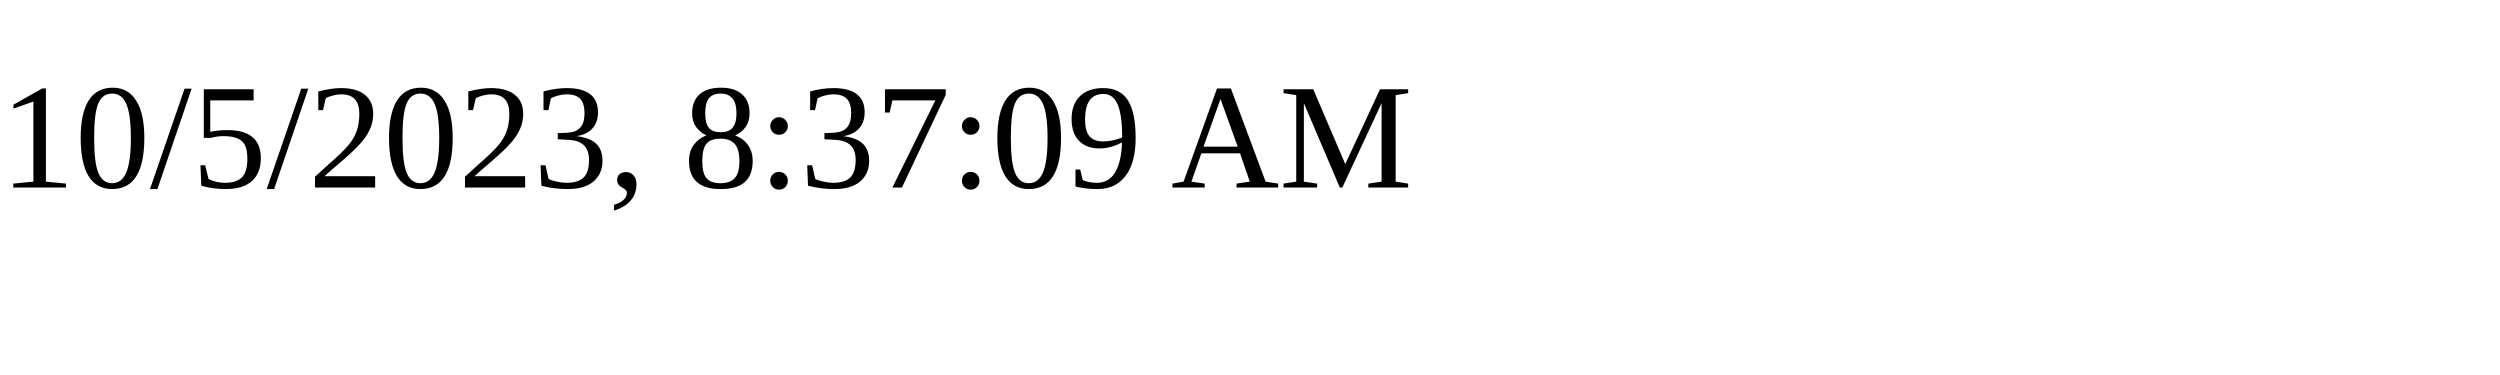
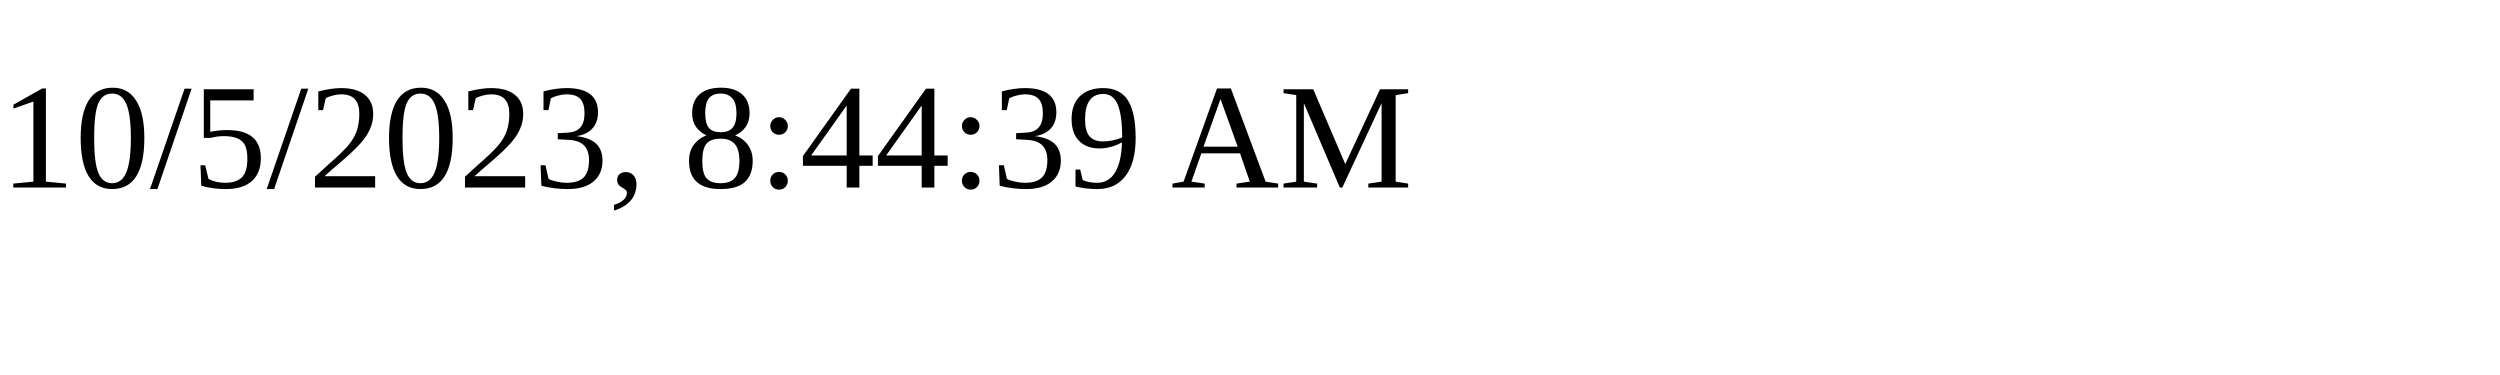
<svg xmlns="http://www.w3.org/2000/svg" height="30" width="200">
-   <text x="0" y="15">10/5/2023, 8:37:09 AM</text>
+   <text x="0" y="15">10/5/2023, 8:44:39 AM</text>
</svg>
